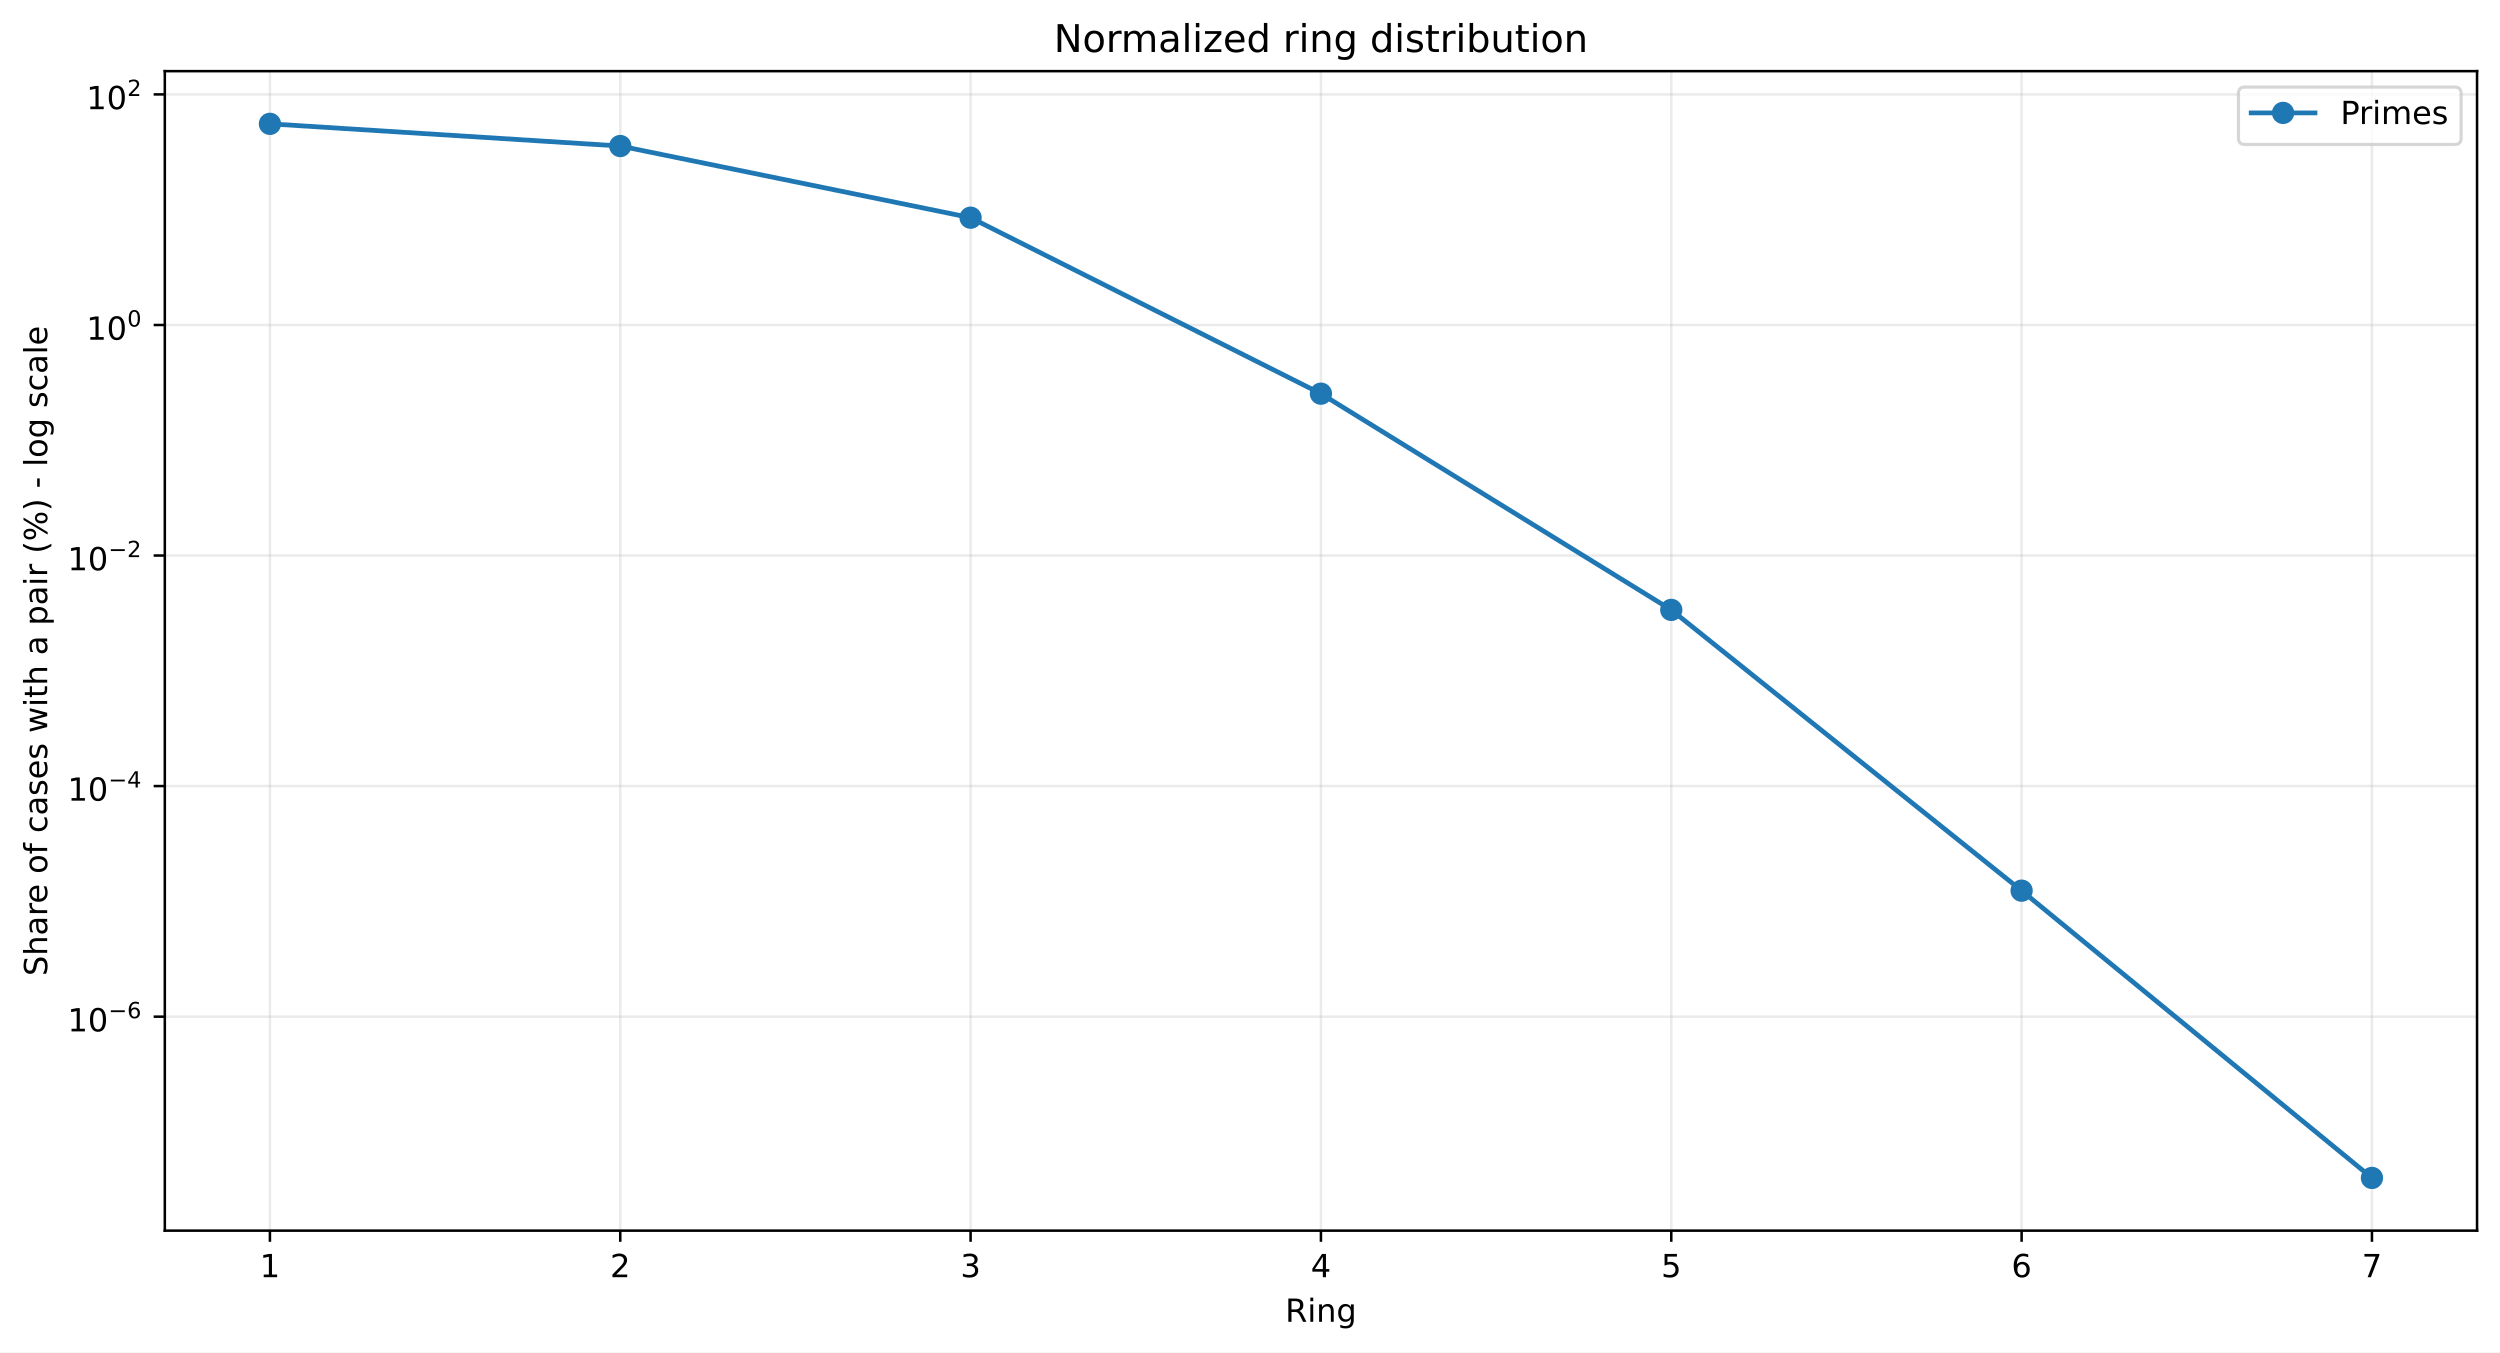
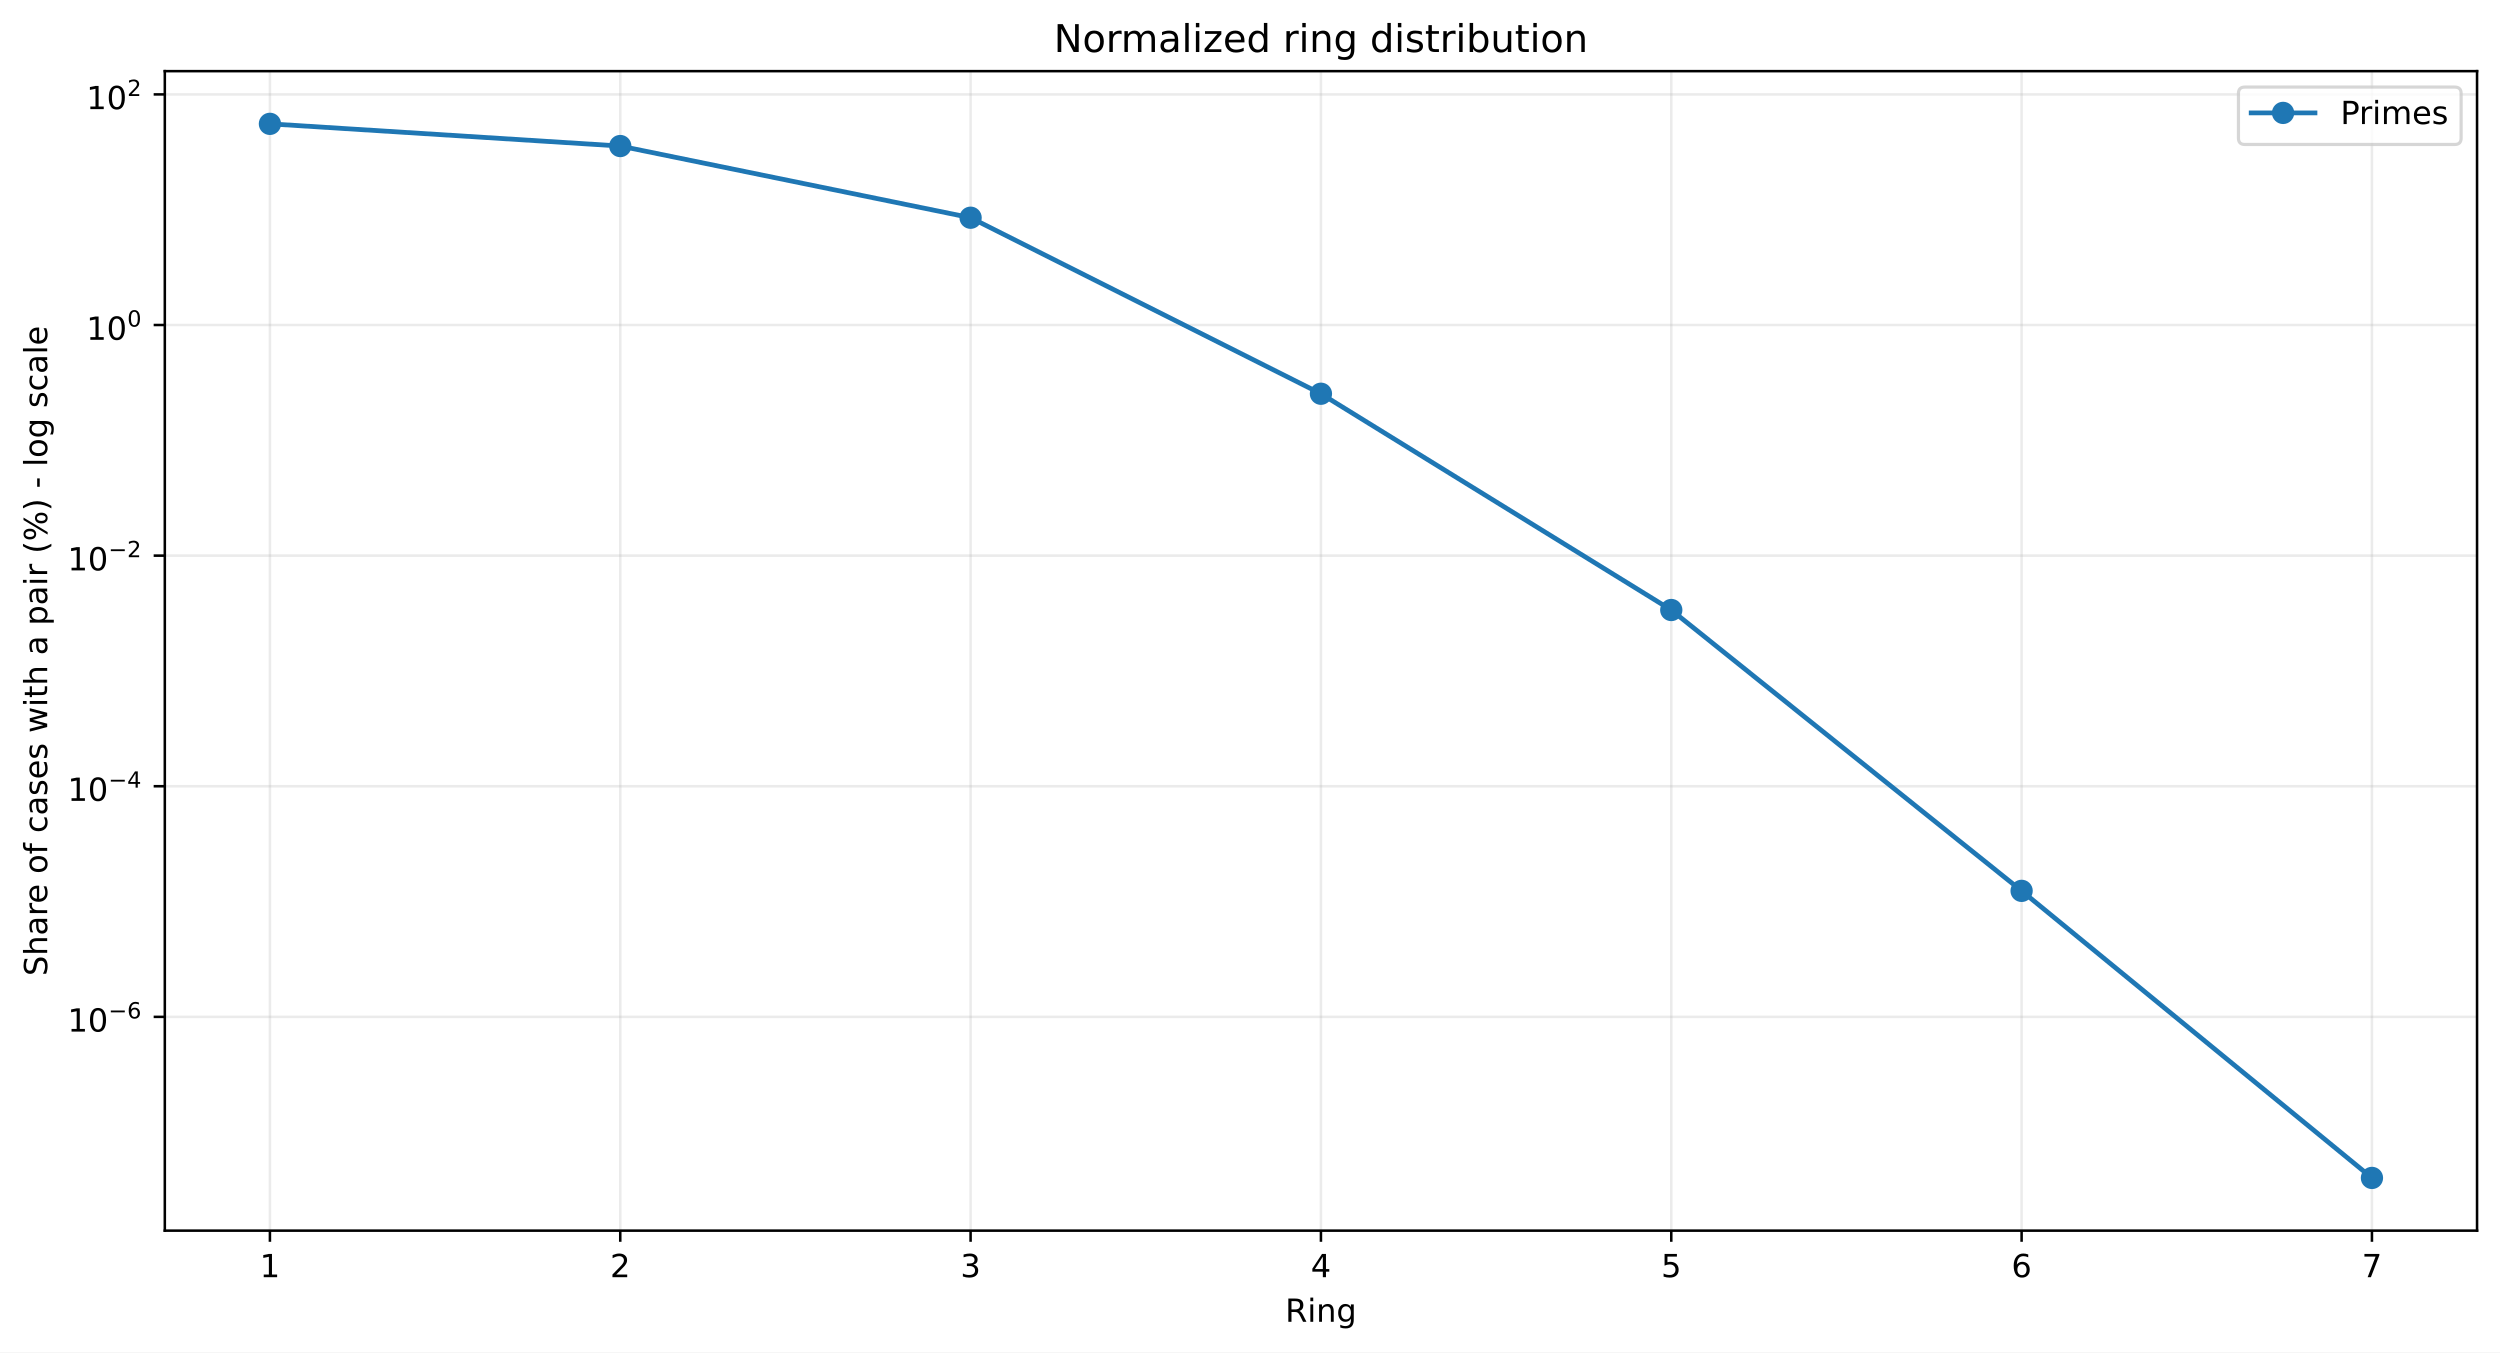
<svg xmlns="http://www.w3.org/2000/svg" xmlns:xlink="http://www.w3.org/1999/xlink" width="784.218pt" height="424.237pt" viewBox="0 0 784.218 424.237" version="1.1">
  <defs>
    <style type="text/css">*{stroke-linejoin: round; stroke-linecap: butt}</style>
  </defs>
  <g id="figure_1">
    <g id="patch_1">
      <path d="M 0 424.237  L 784.218 424.237  L 784.218 0  L 0 0  z " style="fill: #ffffff" />
    </g>
    <g id="axes_1">
      <g id="patch_2">
        <path d="M 51.701 386.036  L 777.018 386.036  L 777.018 22.318  L 51.701 22.318  z " style="fill: #ffffff" />
      </g>
      <g id="matplotlib.axis_1">
        <g id="xtick_1">
          <g id="line2d_1">
-             <path d="M 84.67 386.036  L 84.67 22.318  " clip-path="url(#pb469b841cb)" style="fill: none; stroke: #b0b0b0; stroke-opacity: 0.25; stroke-width: 0.8; stroke-linecap: square" />
+             <path d="M 84.67 386.036  L 84.67 22.318  " clip-path="url(#p647a3f4977)" style="fill: none; stroke: #b0b0b0; stroke-opacity: 0.25; stroke-width: 0.8; stroke-linecap: square" />
          </g>
          <g id="line2d_2">
            <defs>
-               <path id="m951e30c483" d="M 0 0  L 0 3.5  " style="stroke: #000000; stroke-width: 0.8" />
+               <path id="m994f3265ad" d="M 0 0  L 0 3.5  " style="stroke: #000000; stroke-width: 0.8" />
            </defs>
            <g>
-               <use xlink:href="#m951e30c483" x="84.67" y="386.036" style="stroke: #000000; stroke-width: 0.8" />
+               <use xlink:href="#m994f3265ad" x="84.67" y="386.036" style="stroke: #000000; stroke-width: 0.8" />
            </g>
          </g>
          <g id="text_1">
            <g transform="translate(81.48852 400.6334) scale(0.1 -0.1)">
              <defs>
                <path id="DejaVuSans-14" d="M 794 531  L 1825 531  L 1825 4091  L 703 3866  L 703 4441  L 1819 4666  L 2450 4666  L 2450 531  L 3481 531  L 3481 0  L 794 0  L 794 531  z " transform="scale(0.015625)" />
              </defs>
              <use xlink:href="#DejaVuSans-14" />
            </g>
          </g>
        </g>
        <g id="xtick_2">
          <g id="line2d_3">
-             <path d="M 194.566 386.036  L 194.566 22.318  " clip-path="url(#pb469b841cb)" style="fill: none; stroke: #b0b0b0; stroke-opacity: 0.25; stroke-width: 0.8; stroke-linecap: square" />
+             <path d="M 194.566 386.036  L 194.566 22.318  " clip-path="url(#p647a3f4977)" style="fill: none; stroke: #b0b0b0; stroke-opacity: 0.25; stroke-width: 0.8; stroke-linecap: square" />
          </g>
          <g id="line2d_4">
            <g>
-               <use xlink:href="#m951e30c483" x="194.566" y="386.036" style="stroke: #000000; stroke-width: 0.8" />
+               <use xlink:href="#m994f3265ad" x="194.566" y="386.036" style="stroke: #000000; stroke-width: 0.8" />
            </g>
          </g>
          <g id="text_2">
            <g transform="translate(191.3851 400.6334) scale(0.1 -0.1)">
              <defs>
                <path id="DejaVuSans-15" d="M 1228 531  L 3431 531  L 3431 0  L 469 0  L 469 531  Q 828 903 1448 1529  Q 2069 2156 2228 2338  Q 2531 2678 2651 2914  Q 2772 3150 2772 3378  Q 2772 3750 2511 3984  Q 2250 4219 1831 4219  Q 1534 4219 1204 4116  Q 875 4013 500 3803  L 500 4441  Q 881 4594 1212 4672  Q 1544 4750 1819 4750  Q 2544 4750 2975 4387  Q 3406 4025 3406 3419  Q 3406 3131 3298 2873  Q 3191 2616 2906 2266  Q 2828 2175 2409 1742  Q 1991 1309 1228 531  z " transform="scale(0.015625)" />
              </defs>
              <use xlink:href="#DejaVuSans-15" />
            </g>
          </g>
        </g>
        <g id="xtick_3">
          <g id="line2d_5">
-             <path d="M 304.463 386.036  L 304.463 22.318  " clip-path="url(#pb469b841cb)" style="fill: none; stroke: #b0b0b0; stroke-opacity: 0.25; stroke-width: 0.8; stroke-linecap: square" />
+             <path d="M 304.463 386.036  L 304.463 22.318  " clip-path="url(#p647a3f4977)" style="fill: none; stroke: #b0b0b0; stroke-opacity: 0.25; stroke-width: 0.8; stroke-linecap: square" />
          </g>
          <g id="line2d_6">
            <g>
-               <use xlink:href="#m951e30c483" x="304.463" y="386.036" style="stroke: #000000; stroke-width: 0.8" />
+               <use xlink:href="#m994f3265ad" x="304.463" y="386.036" style="stroke: #000000; stroke-width: 0.8" />
            </g>
          </g>
          <g id="text_3">
            <g transform="translate(301.2817 400.6334) scale(0.1 -0.1)">
              <defs>
                <path id="DejaVuSans-16" d="M 2597 2516  Q 3050 2419 3304 2112  Q 3559 1806 3559 1356  Q 3559 666 3084 287  Q 2609 -91 1734 -91  Q 1441 -91 1130 -33  Q 819 25 488 141  L 488 750  Q 750 597 1062 519  Q 1375 441 1716 441  Q 2309 441 2620 675  Q 2931 909 2931 1356  Q 2931 1769 2642 2001  Q 2353 2234 1838 2234  L 1294 2234  L 1294 2753  L 1863 2753  Q 2328 2753 2575 2939  Q 2822 3125 2822 3475  Q 2822 3834 2567 4026  Q 2313 4219 1838 4219  Q 1578 4219 1281 4162  Q 984 4106 628 3988  L 628 4550  Q 988 4650 1302 4700  Q 1616 4750 1894 4750  Q 2613 4750 3031 4423  Q 3450 4097 3450 3541  Q 3450 3153 3228 2886  Q 3006 2619 2597 2516  z " transform="scale(0.015625)" />
              </defs>
              <use xlink:href="#DejaVuSans-16" />
            </g>
          </g>
        </g>
        <g id="xtick_4">
          <g id="line2d_7">
-             <path d="M 414.36 386.036  L 414.36 22.318  " clip-path="url(#pb469b841cb)" style="fill: none; stroke: #b0b0b0; stroke-opacity: 0.25; stroke-width: 0.8; stroke-linecap: square" />
+             <path d="M 414.36 386.036  L 414.36 22.318  " clip-path="url(#p647a3f4977)" style="fill: none; stroke: #b0b0b0; stroke-opacity: 0.25; stroke-width: 0.8; stroke-linecap: square" />
          </g>
          <g id="line2d_8">
            <g>
-               <use xlink:href="#m951e30c483" x="414.36" y="386.036" style="stroke: #000000; stroke-width: 0.8" />
+               <use xlink:href="#m994f3265ad" x="414.36" y="386.036" style="stroke: #000000; stroke-width: 0.8" />
            </g>
          </g>
          <g id="text_4">
            <g transform="translate(411.1784 400.6334) scale(0.1 -0.1)">
              <defs>
                <path id="DejaVuSans-17" d="M 2419 4116  L 825 1625  L 2419 1625  L 2419 4116  z M 2253 4666  L 3047 4666  L 3047 1625  L 3713 1625  L 3713 1100  L 3047 1100  L 3047 0  L 2419 0  L 2419 1100  L 313 1100  L 313 1709  L 2253 4666  z " transform="scale(0.015625)" />
              </defs>
              <use xlink:href="#DejaVuSans-17" />
            </g>
          </g>
        </g>
        <g id="xtick_5">
          <g id="line2d_9">
-             <path d="M 524.256 386.036  L 524.256 22.318  " clip-path="url(#pb469b841cb)" style="fill: none; stroke: #b0b0b0; stroke-opacity: 0.25; stroke-width: 0.8; stroke-linecap: square" />
+             <path d="M 524.256 386.036  L 524.256 22.318  " clip-path="url(#p647a3f4977)" style="fill: none; stroke: #b0b0b0; stroke-opacity: 0.25; stroke-width: 0.8; stroke-linecap: square" />
          </g>
          <g id="line2d_10">
            <g>
-               <use xlink:href="#m951e30c483" x="524.256" y="386.036" style="stroke: #000000; stroke-width: 0.8" />
+               <use xlink:href="#m994f3265ad" x="524.256" y="386.036" style="stroke: #000000; stroke-width: 0.8" />
            </g>
          </g>
          <g id="text_5">
            <g transform="translate(521.075 400.6334) scale(0.1 -0.1)">
              <defs>
                <path id="DejaVuSans-18" d="M 691 4666  L 3169 4666  L 3169 4134  L 1269 4134  L 1269 2991  Q 1406 3038 1543 3061  Q 1681 3084 1819 3084  Q 2600 3084 3056 2656  Q 3513 2228 3513 1497  Q 3513 744 3044 326  Q 2575 -91 1722 -91  Q 1428 -91 1123 -41  Q 819 9 494 109  L 494 744  Q 775 591 1075 516  Q 1375 441 1709 441  Q 2250 441 2565 725  Q 2881 1009 2881 1497  Q 2881 1984 2565 2268  Q 2250 2553 1709 2553  Q 1456 2553 1204 2497  Q 953 2441 691 2322  L 691 4666  z " transform="scale(0.015625)" />
              </defs>
              <use xlink:href="#DejaVuSans-18" />
            </g>
          </g>
        </g>
        <g id="xtick_6">
          <g id="line2d_11">
-             <path d="M 634.153 386.036  L 634.153 22.318  " clip-path="url(#pb469b841cb)" style="fill: none; stroke: #b0b0b0; stroke-opacity: 0.25; stroke-width: 0.8; stroke-linecap: square" />
+             <path d="M 634.153 386.036  L 634.153 22.318  " clip-path="url(#p647a3f4977)" style="fill: none; stroke: #b0b0b0; stroke-opacity: 0.25; stroke-width: 0.8; stroke-linecap: square" />
          </g>
          <g id="line2d_12">
            <g>
-               <use xlink:href="#m951e30c483" x="634.153" y="386.036" style="stroke: #000000; stroke-width: 0.8" />
+               <use xlink:href="#m994f3265ad" x="634.153" y="386.036" style="stroke: #000000; stroke-width: 0.8" />
            </g>
          </g>
          <g id="text_6">
            <g transform="translate(630.9716 400.6334) scale(0.1 -0.1)">
              <defs>
                <path id="DejaVuSans-19" d="M 2113 2584  Q 1688 2584 1439 2293  Q 1191 2003 1191 1497  Q 1191 994 1439 701  Q 1688 409 2113 409  Q 2538 409 2786 701  Q 3034 994 3034 1497  Q 3034 2003 2786 2293  Q 2538 2584 2113 2584  z M 3366 4563  L 3366 3988  Q 3128 4100 2886 4159  Q 2644 4219 2406 4219  Q 1781 4219 1451 3797  Q 1122 3375 1075 2522  Q 1259 2794 1537 2939  Q 1816 3084 2150 3084  Q 2853 3084 3261 2657  Q 3669 2231 3669 1497  Q 3669 778 3244 343  Q 2819 -91 2113 -91  Q 1303 -91 875 529  Q 447 1150 447 2328  Q 447 3434 972 4092  Q 1497 4750 2381 4750  Q 2619 4750 2861 4703  Q 3103 4656 3366 4563  z " transform="scale(0.015625)" />
              </defs>
              <use xlink:href="#DejaVuSans-19" />
            </g>
          </g>
        </g>
        <g id="xtick_7">
          <g id="line2d_13">
-             <path d="M 744.049 386.036  L 744.049 22.318  " clip-path="url(#pb469b841cb)" style="fill: none; stroke: #b0b0b0; stroke-opacity: 0.25; stroke-width: 0.8; stroke-linecap: square" />
+             <path d="M 744.049 386.036  L 744.049 22.318  " clip-path="url(#p647a3f4977)" style="fill: none; stroke: #b0b0b0; stroke-opacity: 0.25; stroke-width: 0.8; stroke-linecap: square" />
          </g>
          <g id="line2d_14">
            <g>
-               <use xlink:href="#m951e30c483" x="744.049" y="386.036" style="stroke: #000000; stroke-width: 0.8" />
+               <use xlink:href="#m994f3265ad" x="744.049" y="386.036" style="stroke: #000000; stroke-width: 0.8" />
            </g>
          </g>
          <g id="text_7">
            <g transform="translate(740.8682 400.6334) scale(0.1 -0.1)">
              <defs>
                <path id="DejaVuSans-1a" d="M 525 4666  L 3525 4666  L 3525 4397  L 1831 0  L 1172 0  L 2766 4134  L 525 4134  L 525 4666  z " transform="scale(0.015625)" />
              </defs>
              <use xlink:href="#DejaVuSans-1a" />
            </g>
          </g>
        </g>
        <g id="text_8">
          <g transform="translate(403.1534 414.6342) scale(0.1 -0.1)">
            <defs>
              <path id="DejaVuSans-35" d="M 2841 2188  Q 3044 2119 3236 1894  Q 3428 1669 3622 1275  L 4263 0  L 3584 0  L 2988 1197  Q 2756 1666 2539 1819  Q 2322 1972 1947 1972  L 1259 1972  L 1259 0  L 628 0  L 628 4666  L 2053 4666  Q 2853 4666 3247 4331  Q 3641 3997 3641 3322  Q 3641 2881 3436 2590  Q 3231 2300 2841 2188  z M 1259 4147  L 1259 2491  L 2053 2491  Q 2509 2491 2742 2702  Q 2975 2913 2975 3322  Q 2975 3731 2742 3939  Q 2509 4147 2053 4147  L 1259 4147  z " transform="scale(0.015625)" />
              <path id="DejaVuSans-4c" d="M 603 3500  L 1178 3500  L 1178 0  L 603 0  L 603 3500  z M 603 4863  L 1178 4863  L 1178 4134  L 603 4134  L 603 4863  z " transform="scale(0.015625)" />
              <path id="DejaVuSans-51" d="M 3513 2113  L 3513 0  L 2938 0  L 2938 2094  Q 2938 2591 2744 2837  Q 2550 3084 2163 3084  Q 1697 3084 1428 2787  Q 1159 2491 1159 1978  L 1159 0  L 581 0  L 581 3500  L 1159 3500  L 1159 2956  Q 1366 3272 1645 3428  Q 1925 3584 2291 3584  Q 2894 3584 3203 3211  Q 3513 2838 3513 2113  z " transform="scale(0.015625)" />
              <path id="DejaVuSans-4a" d="M 2906 1791  Q 2906 2416 2648 2759  Q 2391 3103 1925 3103  Q 1463 3103 1205 2759  Q 947 2416 947 1791  Q 947 1169 1205 825  Q 1463 481 1925 481  Q 2391 481 2648 825  Q 2906 1169 2906 1791  z M 3481 434  Q 3481 -459 3084 -895  Q 2688 -1331 1869 -1331  Q 1566 -1331 1297 -1286  Q 1028 -1241 775 -1147  L 775 -588  Q 1028 -725 1275 -790  Q 1522 -856 1778 -856  Q 2344 -856 2625 -561  Q 2906 -266 2906 331  L 2906 616  Q 2728 306 2450 153  Q 2172 0 1784 0  Q 1141 0 747 490  Q 353 981 353 1791  Q 353 2603 747 3093  Q 1141 3584 1784 3584  Q 2172 3584 2450 3431  Q 2728 3278 2906 2969  L 2906 3500  L 3481 3500  L 3481 434  z " transform="scale(0.015625)" />
            </defs>
            <use xlink:href="#DejaVuSans-35" />
            <use xlink:href="#DejaVuSans-4c" transform="translate(69.48438 0)" />
            <use xlink:href="#DejaVuSans-51" transform="translate(97.26562 0)" />
            <use xlink:href="#DejaVuSans-4a" transform="translate(160.6406 0)" />
          </g>
        </g>
      </g>
      <g id="matplotlib.axis_2">
        <g id="ytick_1">
          <g id="line2d_15">
-             <path d="M 51.701 318.908  L 777.018 318.908  " clip-path="url(#pb469b841cb)" style="fill: none; stroke: #b0b0b0; stroke-opacity: 0.25; stroke-width: 0.8; stroke-linecap: square" />
+             <path d="M 51.701 318.972  L 777.018 318.972  " clip-path="url(#p647a3f4977)" style="fill: none; stroke: #b0b0b0; stroke-opacity: 0.25; stroke-width: 0.8; stroke-linecap: square" />
          </g>
          <g id="line2d_16">
            <defs>
-               <path id="mb157152a11" d="M 0 0  L -3.5 0  " style="stroke: #000000; stroke-width: 0.8" />
+               <path id="ma9ae5ec9fb" d="M 0 0  L -3.5 0  " style="stroke: #000000; stroke-width: 0.8" />
            </defs>
            <g>
-               <use xlink:href="#mb157152a11" x="51.701" y="318.908" style="stroke: #000000; stroke-width: 0.8" />
+               <use xlink:href="#ma9ae5ec9fb" x="51.701" y="318.972" style="stroke: #000000; stroke-width: 0.8" />
            </g>
          </g>
          <g id="text_9">
-             <g transform="translate(21.20078 323.6076) scale(0.1 -0.1)">
+             <g transform="translate(21.20078 323.6721) scale(0.1 -0.1)">
              <defs>
                <path id="DejaVuSans-13" d="M 2034 4250  Q 1547 4250 1301 3770  Q 1056 3291 1056 2328  Q 1056 1369 1301 889  Q 1547 409 2034 409  Q 2525 409 2770 889  Q 3016 1369 3016 2328  Q 3016 3291 2770 3770  Q 2525 4250 2034 4250  z M 2034 4750  Q 2819 4750 3233 4129  Q 3647 3509 3647 2328  Q 3647 1150 3233 529  Q 2819 -91 2034 -91  Q 1250 -91 836 529  Q 422 1150 422 2328  Q 422 3509 836 4129  Q 1250 4750 2034 4750  z " transform="scale(0.015625)" />
                <path id="DejaVuSans-c9c" d="M 678 2272  L 4684 2272  L 4684 1741  L 678 1741  L 678 2272  z " transform="scale(0.015625)" />
              </defs>
              <use xlink:href="#DejaVuSans-14" transform="translate(0 0.746875)" />
              <use xlink:href="#DejaVuSans-13" transform="translate(63.62305 0.746875)" />
              <use xlink:href="#DejaVuSans-c9c" transform="translate(128.2031 42.04688) scale(0.7)" />
              <use xlink:href="#DejaVuSans-19" transform="translate(186.8555 42.04688) scale(0.7)" />
            </g>
          </g>
        </g>
        <g id="ytick_2">
          <g id="line2d_17">
-             <path d="M 51.701 246.586  L 777.018 246.586  " clip-path="url(#pb469b841cb)" style="fill: none; stroke: #b0b0b0; stroke-opacity: 0.25; stroke-width: 0.8; stroke-linecap: square" />
+             <path d="M 51.701 246.633  L 777.018 246.633  " clip-path="url(#p647a3f4977)" style="fill: none; stroke: #b0b0b0; stroke-opacity: 0.25; stroke-width: 0.8; stroke-linecap: square" />
          </g>
          <g id="line2d_18">
            <g>
-               <use xlink:href="#mb157152a11" x="51.701" y="246.586" style="stroke: #000000; stroke-width: 0.8" />
+               <use xlink:href="#ma9ae5ec9fb" x="51.701" y="246.633" style="stroke: #000000; stroke-width: 0.8" />
            </g>
          </g>
          <g id="text_10">
-             <g transform="translate(21.20078 251.2356) scale(0.1 -0.1)">
+             <g transform="translate(21.20078 251.2835) scale(0.1 -0.1)">
              <use xlink:href="#DejaVuSans-14" transform="translate(0 0.665625)" />
              <use xlink:href="#DejaVuSans-13" transform="translate(63.62305 0.665625)" />
              <use xlink:href="#DejaVuSans-c9c" transform="translate(128.2031 41.96563) scale(0.7)" />
              <use xlink:href="#DejaVuSans-17" transform="translate(186.8555 41.96563) scale(0.7)" />
            </g>
          </g>
        </g>
        <g id="ytick_3">
          <g id="line2d_19">
-             <path d="M 51.701 174.264  L 777.018 174.264  " clip-path="url(#pb469b841cb)" style="fill: none; stroke: #b0b0b0; stroke-opacity: 0.25; stroke-width: 0.8; stroke-linecap: square" />
+             <path d="M 51.701 174.295  L 777.018 174.295  " clip-path="url(#p647a3f4977)" style="fill: none; stroke: #b0b0b0; stroke-opacity: 0.25; stroke-width: 0.8; stroke-linecap: square" />
          </g>
          <g id="line2d_20">
            <g>
-               <use xlink:href="#mb157152a11" x="51.701" y="174.264" style="stroke: #000000; stroke-width: 0.8" />
+               <use xlink:href="#ma9ae5ec9fb" x="51.701" y="174.295" style="stroke: #000000; stroke-width: 0.8" />
            </g>
          </g>
          <g id="text_11">
-             <g transform="translate(21.20078 178.9637) scale(0.1 -0.1)">
+             <g transform="translate(21.20078 178.9949) scale(0.1 -0.1)">
              <use xlink:href="#DejaVuSans-14" transform="translate(0 0.746875)" />
              <use xlink:href="#DejaVuSans-13" transform="translate(63.62305 0.746875)" />
              <use xlink:href="#DejaVuSans-c9c" transform="translate(128.2031 42.04688) scale(0.7)" />
              <use xlink:href="#DejaVuSans-15" transform="translate(186.8555 42.04688) scale(0.7)" />
            </g>
          </g>
        </g>
        <g id="ytick_4">
          <g id="line2d_21">
-             <path d="M 51.701 101.942  L 777.018 101.942  " clip-path="url(#pb469b841cb)" style="fill: none; stroke: #b0b0b0; stroke-opacity: 0.25; stroke-width: 0.8; stroke-linecap: square" />
+             <path d="M 51.701 101.956  L 777.018 101.956  " clip-path="url(#p647a3f4977)" style="fill: none; stroke: #b0b0b0; stroke-opacity: 0.25; stroke-width: 0.8; stroke-linecap: square" />
          </g>
          <g id="line2d_22">
            <g>
-               <use xlink:href="#mb157152a11" x="51.701" y="101.942" style="stroke: #000000; stroke-width: 0.8" />
+               <use xlink:href="#ma9ae5ec9fb" x="51.701" y="101.956" style="stroke: #000000; stroke-width: 0.8" />
            </g>
          </g>
          <g id="text_12">
-             <g transform="translate(27.10078 106.6418) scale(0.1 -0.1)">
+             <g transform="translate(27.10078 106.6563) scale(0.1 -0.1)">
              <use xlink:href="#DejaVuSans-14" transform="translate(0 0.746875)" />
              <use xlink:href="#DejaVuSans-13" transform="translate(63.62305 0.746875)" />
              <use xlink:href="#DejaVuSans-13" transform="translate(128.2031 42.04688) scale(0.7)" />
            </g>
          </g>
        </g>
        <g id="ytick_5">
          <g id="line2d_23">
-             <path d="M 51.701 29.62  L 777.018 29.62  " clip-path="url(#pb469b841cb)" style="fill: none; stroke: #b0b0b0; stroke-opacity: 0.25; stroke-width: 0.8; stroke-linecap: square" />
+             <path d="M 51.701 29.618  L 777.018 29.618  " clip-path="url(#p647a3f4977)" style="fill: none; stroke: #b0b0b0; stroke-opacity: 0.25; stroke-width: 0.8; stroke-linecap: square" />
          </g>
          <g id="line2d_24">
            <g>
-               <use xlink:href="#mb157152a11" x="51.701" y="29.62" style="stroke: #000000; stroke-width: 0.8" />
+               <use xlink:href="#ma9ae5ec9fb" x="51.701" y="29.618" style="stroke: #000000; stroke-width: 0.8" />
            </g>
          </g>
          <g id="text_13">
-             <g transform="translate(27.10078 34.31985) scale(0.1 -0.1)">
+             <g transform="translate(27.10078 34.31772) scale(0.1 -0.1)">
              <use xlink:href="#DejaVuSans-14" transform="translate(0 0.746875)" />
              <use xlink:href="#DejaVuSans-13" transform="translate(63.62305 0.746875)" />
              <use xlink:href="#DejaVuSans-15" transform="translate(128.2031 42.04688) scale(0.7)" />
            </g>
          </g>
        </g>
        <g id="text_14">
          <g transform="translate(14.79844 306.1426) rotate(-90) scale(0.1 -0.1)">
            <defs>
              <path id="DejaVuSans-36" d="M 3425 4513  L 3425 3897  Q 3066 4069 2747 4153  Q 2428 4238 2131 4238  Q 1616 4238 1336 4038  Q 1056 3838 1056 3469  Q 1056 3159 1242 3001  Q 1428 2844 1947 2747  L 2328 2669  Q 3034 2534 3370 2195  Q 3706 1856 3706 1288  Q 3706 609 3251 259  Q 2797 -91 1919 -91  Q 1588 -91 1214 -16  Q 841 59 441 206  L 441 856  Q 825 641 1194 531  Q 1563 422 1919 422  Q 2459 422 2753 634  Q 3047 847 3047 1241  Q 3047 1584 2836 1778  Q 2625 1972 2144 2069  L 1759 2144  Q 1053 2284 737 2584  Q 422 2884 422 3419  Q 422 4038 858 4394  Q 1294 4750 2059 4750  Q 2388 4750 2728 4690  Q 3069 4631 3425 4513  z " transform="scale(0.015625)" />
              <path id="DejaVuSans-4b" d="M 3513 2113  L 3513 0  L 2938 0  L 2938 2094  Q 2938 2591 2744 2837  Q 2550 3084 2163 3084  Q 1697 3084 1428 2787  Q 1159 2491 1159 1978  L 1159 0  L 581 0  L 581 4863  L 1159 4863  L 1159 2956  Q 1366 3272 1645 3428  Q 1925 3584 2291 3584  Q 2894 3584 3203 3211  Q 3513 2838 3513 2113  z " transform="scale(0.015625)" />
              <path id="DejaVuSans-44" d="M 2194 1759  Q 1497 1759 1228 1600  Q 959 1441 959 1056  Q 959 750 1161 570  Q 1363 391 1709 391  Q 2188 391 2477 730  Q 2766 1069 2766 1631  L 2766 1759  L 2194 1759  z M 3341 1997  L 3341 0  L 2766 0  L 2766 531  Q 2569 213 2275 61  Q 1981 -91 1556 -91  Q 1019 -91 701 211  Q 384 513 384 1019  Q 384 1609 779 1909  Q 1175 2209 1959 2209  L 2766 2209  L 2766 2266  Q 2766 2663 2505 2880  Q 2244 3097 1772 3097  Q 1472 3097 1187 3025  Q 903 2953 641 2809  L 641 3341  Q 956 3463 1253 3523  Q 1550 3584 1831 3584  Q 2591 3584 2966 3190  Q 3341 2797 3341 1997  z " transform="scale(0.015625)" />
              <path id="DejaVuSans-55" d="M 2631 2963  Q 2534 3019 2420 3045  Q 2306 3072 2169 3072  Q 1681 3072 1420 2755  Q 1159 2438 1159 1844  L 1159 0  L 581 0  L 581 3500  L 1159 3500  L 1159 2956  Q 1341 3275 1631 3429  Q 1922 3584 2338 3584  Q 2397 3584 2469 3576  Q 2541 3569 2628 3553  L 2631 2963  z " transform="scale(0.015625)" />
              <path id="DejaVuSans-48" d="M 3597 1894  L 3597 1613  L 953 1613  Q 991 1019 1311 708  Q 1631 397 2203 397  Q 2534 397 2845 478  Q 3156 559 3463 722  L 3463 178  Q 3153 47 2828 -22  Q 2503 -91 2169 -91  Q 1331 -91 842 396  Q 353 884 353 1716  Q 353 2575 817 3079  Q 1281 3584 2069 3584  Q 2775 3584 3186 3129  Q 3597 2675 3597 1894  z M 3022 2063  Q 3016 2534 2758 2815  Q 2500 3097 2075 3097  Q 1594 3097 1305 2825  Q 1016 2553 972 2059  L 3022 2063  z " transform="scale(0.015625)" />
              <path id="DejaVuSans-3" transform="scale(0.015625)" />
              <path id="DejaVuSans-52" d="M 1959 3097  Q 1497 3097 1228 2736  Q 959 2375 959 1747  Q 959 1119 1226 758  Q 1494 397 1959 397  Q 2419 397 2687 759  Q 2956 1122 2956 1747  Q 2956 2369 2687 2733  Q 2419 3097 1959 3097  z M 1959 3584  Q 2709 3584 3137 3096  Q 3566 2609 3566 1747  Q 3566 888 3137 398  Q 2709 -91 1959 -91  Q 1206 -91 779 398  Q 353 888 353 1747  Q 353 2609 779 3096  Q 1206 3584 1959 3584  z " transform="scale(0.015625)" />
              <path id="DejaVuSans-49" d="M 2375 4863  L 2375 4384  L 1825 4384  Q 1516 4384 1395 4259  Q 1275 4134 1275 3809  L 1275 3500  L 2222 3500  L 2222 3053  L 1275 3053  L 1275 0  L 697 0  L 697 3053  L 147 3053  L 147 3500  L 697 3500  L 697 3744  Q 697 4328 969 4595  Q 1241 4863 1831 4863  L 2375 4863  z " transform="scale(0.015625)" />
              <path id="DejaVuSans-46" d="M 3122 3366  L 3122 2828  Q 2878 2963 2633 3030  Q 2388 3097 2138 3097  Q 1578 3097 1268 2742  Q 959 2388 959 1747  Q 959 1106 1268 751  Q 1578 397 2138 397  Q 2388 397 2633 464  Q 2878 531 3122 666  L 3122 134  Q 2881 22 2623 -34  Q 2366 -91 2075 -91  Q 1284 -91 818 406  Q 353 903 353 1747  Q 353 2603 823 3093  Q 1294 3584 2113 3584  Q 2378 3584 2631 3529  Q 2884 3475 3122 3366  z " transform="scale(0.015625)" />
              <path id="DejaVuSans-56" d="M 2834 3397  L 2834 2853  Q 2591 2978 2328 3040  Q 2066 3103 1784 3103  Q 1356 3103 1142 2972  Q 928 2841 928 2578  Q 928 2378 1081 2264  Q 1234 2150 1697 2047  L 1894 2003  Q 2506 1872 2764 1633  Q 3022 1394 3022 966  Q 3022 478 2636 193  Q 2250 -91 1575 -91  Q 1294 -91 989 -36  Q 684 19 347 128  L 347 722  Q 666 556 975 473  Q 1284 391 1588 391  Q 1994 391 2212 530  Q 2431 669 2431 922  Q 2431 1156 2273 1281  Q 2116 1406 1581 1522  L 1381 1569  Q 847 1681 609 1914  Q 372 2147 372 2553  Q 372 3047 722 3315  Q 1072 3584 1716 3584  Q 2034 3584 2315 3537  Q 2597 3491 2834 3397  z " transform="scale(0.015625)" />
              <path id="DejaVuSans-5a" d="M 269 3500  L 844 3500  L 1563 769  L 2278 3500  L 2956 3500  L 3675 769  L 4391 3500  L 4966 3500  L 4050 0  L 3372 0  L 2619 2869  L 1863 0  L 1184 0  L 269 3500  z " transform="scale(0.015625)" />
              <path id="DejaVuSans-57" d="M 1172 4494  L 1172 3500  L 2356 3500  L 2356 3053  L 1172 3053  L 1172 1153  Q 1172 725 1289 603  Q 1406 481 1766 481  L 2356 481  L 2356 0  L 1766 0  Q 1100 0 847 248  Q 594 497 594 1153  L 594 3053  L 172 3053  L 172 3500  L 594 3500  L 594 4494  L 1172 4494  z " transform="scale(0.015625)" />
              <path id="DejaVuSans-53" d="M 1159 525  L 1159 -1331  L 581 -1331  L 581 3500  L 1159 3500  L 1159 2969  Q 1341 3281 1617 3432  Q 1894 3584 2278 3584  Q 2916 3584 3314 3078  Q 3713 2572 3713 1747  Q 3713 922 3314 415  Q 2916 -91 2278 -91  Q 1894 -91 1617 61  Q 1341 213 1159 525  z M 3116 1747  Q 3116 2381 2855 2742  Q 2594 3103 2138 3103  Q 1681 3103 1420 2742  Q 1159 2381 1159 1747  Q 1159 1113 1420 752  Q 1681 391 2138 391  Q 2594 391 2855 752  Q 3116 1113 3116 1747  z " transform="scale(0.015625)" />
              <path id="DejaVuSans-b" d="M 1984 4856  Q 1566 4138 1362 3434  Q 1159 2731 1159 2009  Q 1159 1288 1364 580  Q 1569 -128 1984 -844  L 1484 -844  Q 1016 -109 783 600  Q 550 1309 550 2009  Q 550 2706 781 3412  Q 1013 4119 1484 4856  L 1984 4856  z " transform="scale(0.015625)" />
              <path id="DejaVuSans-8" d="M 4653 2053  Q 4381 2053 4226 1822  Q 4072 1591 4072 1178  Q 4072 772 4226 539  Q 4381 306 4653 306  Q 4919 306 5073 539  Q 5228 772 5228 1178  Q 5228 1588 5073 1820  Q 4919 2053 4653 2053  z M 4653 2450  Q 5147 2450 5437 2106  Q 5728 1763 5728 1178  Q 5728 594 5436 251  Q 5144 -91 4653 -91  Q 4153 -91 3862 251  Q 3572 594 3572 1178  Q 3572 1766 3864 2108  Q 4156 2450 4653 2450  z M 1428 4353  Q 1159 4353 1004 4120  Q 850 3888 850 3481  Q 850 3069 1003 2837  Q 1156 2606 1428 2606  Q 1700 2606 1854 2837  Q 2009 3069 2009 3481  Q 2009 3884 1853 4118  Q 1697 4353 1428 4353  z M 4250 4750  L 4750 4750  L 1831 -91  L 1331 -91  L 4250 4750  z M 1428 4750  Q 1922 4750 2215 4408  Q 2509 4066 2509 3481  Q 2509 2891 2217 2550  Q 1925 2209 1428 2209  Q 931 2209 642 2551  Q 353 2894 353 3481  Q 353 4063 643 4406  Q 934 4750 1428 4750  z " transform="scale(0.015625)" />
              <path id="DejaVuSans-c" d="M 513 4856  L 1013 4856  Q 1481 4119 1714 3412  Q 1947 2706 1947 2009  Q 1947 1309 1714 600  Q 1481 -109 1013 -844  L 513 -844  Q 928 -128 1133 580  Q 1338 1288 1338 2009  Q 1338 2731 1133 3434  Q 928 4138 513 4856  z " transform="scale(0.015625)" />
              <path id="DejaVuSans-10" d="M 313 2009  L 1997 2009  L 1997 1497  L 313 1497  L 313 2009  z " transform="scale(0.015625)" />
              <path id="DejaVuSans-4f" d="M 603 4863  L 1178 4863  L 1178 0  L 603 0  L 603 4863  z " transform="scale(0.015625)" />
            </defs>
            <use xlink:href="#DejaVuSans-36" />
            <use xlink:href="#DejaVuSans-4b" transform="translate(63.48438 0)" />
            <use xlink:href="#DejaVuSans-44" transform="translate(126.8594 0)" />
            <use xlink:href="#DejaVuSans-55" transform="translate(188.1406 0)" />
            <use xlink:href="#DejaVuSans-48" transform="translate(227.0469 0)" />
            <use xlink:href="#DejaVuSans-3" transform="translate(288.5781 0)" />
            <use xlink:href="#DejaVuSans-52" transform="translate(320.3594 0)" />
            <use xlink:href="#DejaVuSans-49" transform="translate(381.5469 0)" />
            <use xlink:href="#DejaVuSans-3" transform="translate(416.75 0)" />
            <use xlink:href="#DejaVuSans-46" transform="translate(448.5312 0)" />
            <use xlink:href="#DejaVuSans-44" transform="translate(503.5156 0)" />
            <use xlink:href="#DejaVuSans-56" transform="translate(564.7969 0)" />
            <use xlink:href="#DejaVuSans-48" transform="translate(616.8906 0)" />
            <use xlink:href="#DejaVuSans-56" transform="translate(678.4219 0)" />
            <use xlink:href="#DejaVuSans-3" transform="translate(730.5156 0)" />
            <use xlink:href="#DejaVuSans-5a" transform="translate(762.2969 0)" />
            <use xlink:href="#DejaVuSans-4c" transform="translate(844.0781 0)" />
            <use xlink:href="#DejaVuSans-57" transform="translate(871.8594 0)" />
            <use xlink:href="#DejaVuSans-4b" transform="translate(911.0625 0)" />
            <use xlink:href="#DejaVuSans-3" transform="translate(974.4375 0)" />
            <use xlink:href="#DejaVuSans-44" transform="translate(1006.219 0)" />
            <use xlink:href="#DejaVuSans-3" transform="translate(1067.5 0)" />
            <use xlink:href="#DejaVuSans-53" transform="translate(1099.281 0)" />
            <use xlink:href="#DejaVuSans-44" transform="translate(1162.766 0)" />
            <use xlink:href="#DejaVuSans-4c" transform="translate(1224.047 0)" />
            <use xlink:href="#DejaVuSans-55" transform="translate(1251.828 0)" />
            <use xlink:href="#DejaVuSans-3" transform="translate(1292.938 0)" />
            <use xlink:href="#DejaVuSans-b" transform="translate(1324.719 0)" />
            <use xlink:href="#DejaVuSans-8" transform="translate(1363.734 0)" />
            <use xlink:href="#DejaVuSans-c" transform="translate(1458.75 0)" />
            <use xlink:href="#DejaVuSans-3" transform="translate(1497.766 0)" />
            <use xlink:href="#DejaVuSans-10" transform="translate(1529.547 0)" />
            <use xlink:href="#DejaVuSans-3" transform="translate(1565.625 0)" />
            <use xlink:href="#DejaVuSans-4f" transform="translate(1597.406 0)" />
            <use xlink:href="#DejaVuSans-52" transform="translate(1625.188 0)" />
            <use xlink:href="#DejaVuSans-4a" transform="translate(1686.375 0)" />
            <use xlink:href="#DejaVuSans-3" transform="translate(1749.859 0)" />
            <use xlink:href="#DejaVuSans-56" transform="translate(1781.641 0)" />
            <use xlink:href="#DejaVuSans-46" transform="translate(1833.734 0)" />
            <use xlink:href="#DejaVuSans-44" transform="translate(1888.719 0)" />
            <use xlink:href="#DejaVuSans-4f" transform="translate(1950 0)" />
            <use xlink:href="#DejaVuSans-48" transform="translate(1977.781 0)" />
          </g>
        </g>
      </g>
      <g id="line2d_25">
-         <path d="M 84.67 38.851  L 194.566 45.811  L 304.463 68.292  L 414.36 123.493  L 524.256 191.32  L 634.153 279.393  L 744.049 369.503  " clip-path="url(#pb469b841cb)" style="fill: none; stroke: #1f77b4; stroke-width: 1.5; stroke-linecap: square" />
+         <path d="M 84.67 38.851  L 194.566 45.813  L 304.463 68.299  L 414.36 123.513  L 524.256 191.355  L 634.153 279.453  L 744.049 369.503  " clip-path="url(#p647a3f4977)" style="fill: none; stroke: #1f77b4; stroke-width: 1.5; stroke-linecap: square" />
        <defs>
-           <path id="m6891fed463" d="M 0 3  C 0.796 3 1.559 2.684 2.121 2.121  C 2.684 1.559 3 0.796 3 0  C 3 -0.796 2.684 -1.559 2.121 -2.121  C 1.559 -2.684 0.796 -3 0 -3  C -0.796 -3 -1.559 -2.684 -2.121 -2.121  C -2.684 -1.559 -3 -0.796 -3 0  C -3 0.796 -2.684 1.559 -2.121 2.121  C -1.559 2.684 -0.796 3 0 3  z " style="stroke: #1f77b4" />
+           <path id="mc706267ab5" d="M 0 3  C 0.796 3 1.559 2.684 2.121 2.121  C 2.684 1.559 3 0.796 3 0  C 3 -0.796 2.684 -1.559 2.121 -2.121  C 1.559 -2.684 0.796 -3 0 -3  C -0.796 -3 -1.559 -2.684 -2.121 -2.121  C -2.684 -1.559 -3 -0.796 -3 0  C -3 0.796 -2.684 1.559 -2.121 2.121  C -1.559 2.684 -0.796 3 0 3  z " style="stroke: #1f77b4" />
        </defs>
-         <g clip-path="url(#pb469b841cb)">
-           <use xlink:href="#m6891fed463" x="84.67" y="38.851" style="fill: #1f77b4; stroke: #1f77b4" />
-           <use xlink:href="#m6891fed463" x="194.566" y="45.811" style="fill: #1f77b4; stroke: #1f77b4" />
-           <use xlink:href="#m6891fed463" x="304.463" y="68.292" style="fill: #1f77b4; stroke: #1f77b4" />
-           <use xlink:href="#m6891fed463" x="414.36" y="123.493" style="fill: #1f77b4; stroke: #1f77b4" />
-           <use xlink:href="#m6891fed463" x="524.256" y="191.32" style="fill: #1f77b4; stroke: #1f77b4" />
-           <use xlink:href="#m6891fed463" x="634.153" y="279.393" style="fill: #1f77b4; stroke: #1f77b4" />
-           <use xlink:href="#m6891fed463" x="744.049" y="369.503" style="fill: #1f77b4; stroke: #1f77b4" />
+         <g clip-path="url(#p647a3f4977)">
+           <use xlink:href="#mc706267ab5" x="84.67" y="38.851" style="fill: #1f77b4; stroke: #1f77b4" />
+           <use xlink:href="#mc706267ab5" x="194.566" y="45.813" style="fill: #1f77b4; stroke: #1f77b4" />
+           <use xlink:href="#mc706267ab5" x="304.463" y="68.299" style="fill: #1f77b4; stroke: #1f77b4" />
+           <use xlink:href="#mc706267ab5" x="414.36" y="123.513" style="fill: #1f77b4; stroke: #1f77b4" />
+           <use xlink:href="#mc706267ab5" x="524.256" y="191.355" style="fill: #1f77b4; stroke: #1f77b4" />
+           <use xlink:href="#mc706267ab5" x="634.153" y="279.453" style="fill: #1f77b4; stroke: #1f77b4" />
+           <use xlink:href="#mc706267ab5" x="744.049" y="369.503" style="fill: #1f77b4; stroke: #1f77b4" />
        </g>
      </g>
      <g id="patch_3">
        <path d="M 51.701 386.036  L 51.701 22.318  " style="fill: none; stroke: #000000; stroke-width: 0.8; stroke-linejoin: miter; stroke-linecap: square" />
      </g>
      <g id="patch_4">
        <path d="M 777.018 386.036  L 777.018 22.318  " style="fill: none; stroke: #000000; stroke-width: 0.8; stroke-linejoin: miter; stroke-linecap: square" />
      </g>
      <g id="patch_5">
        <path d="M 51.701 386.036  L 777.018 386.036  " style="fill: none; stroke: #000000; stroke-width: 0.8; stroke-linejoin: miter; stroke-linecap: square" />
      </g>
      <g id="patch_6">
        <path d="M 51.701 22.318  L 777.018 22.318  " style="fill: none; stroke: #000000; stroke-width: 0.8; stroke-linejoin: miter; stroke-linecap: square" />
      </g>
      <g id="text_15">
        <g transform="translate(330.5827 16.31812) scale(0.12 -0.12)">
          <defs>
            <path id="DejaVuSans-31" d="M 628 4666  L 1478 4666  L 3547 763  L 3547 4666  L 4159 4666  L 4159 0  L 3309 0  L 1241 3903  L 1241 0  L 628 0  L 628 4666  z " transform="scale(0.015625)" />
            <path id="DejaVuSans-50" d="M 3328 2828  Q 3544 3216 3844 3400  Q 4144 3584 4550 3584  Q 5097 3584 5394 3201  Q 5691 2819 5691 2113  L 5691 0  L 5113 0  L 5113 2094  Q 5113 2597 4934 2840  Q 4756 3084 4391 3084  Q 3944 3084 3684 2787  Q 3425 2491 3425 1978  L 3425 0  L 2847 0  L 2847 2094  Q 2847 2600 2669 2842  Q 2491 3084 2119 3084  Q 1678 3084 1418 2786  Q 1159 2488 1159 1978  L 1159 0  L 581 0  L 581 3500  L 1159 3500  L 1159 2956  Q 1356 3278 1631 3431  Q 1906 3584 2284 3584  Q 2666 3584 2933 3390  Q 3200 3197 3328 2828  z " transform="scale(0.015625)" />
            <path id="DejaVuSans-5d" d="M 353 3500  L 3084 3500  L 3084 2975  L 922 459  L 3084 459  L 3084 0  L 275 0  L 275 525  L 2438 3041  L 353 3041  L 353 3500  z " transform="scale(0.015625)" />
            <path id="DejaVuSans-47" d="M 2906 2969  L 2906 4863  L 3481 4863  L 3481 0  L 2906 0  L 2906 525  Q 2725 213 2448 61  Q 2172 -91 1784 -91  Q 1150 -91 751 415  Q 353 922 353 1747  Q 353 2572 751 3078  Q 1150 3584 1784 3584  Q 2172 3584 2448 3432  Q 2725 3281 2906 2969  z M 947 1747  Q 947 1113 1208 752  Q 1469 391 1925 391  Q 2381 391 2643 752  Q 2906 1113 2906 1747  Q 2906 2381 2643 2742  Q 2381 3103 1925 3103  Q 1469 3103 1208 2742  Q 947 2381 947 1747  z " transform="scale(0.015625)" />
            <path id="DejaVuSans-45" d="M 3116 1747  Q 3116 2381 2855 2742  Q 2594 3103 2138 3103  Q 1681 3103 1420 2742  Q 1159 2381 1159 1747  Q 1159 1113 1420 752  Q 1681 391 2138 391  Q 2594 391 2855 752  Q 3116 1113 3116 1747  z M 1159 2969  Q 1341 3281 1617 3432  Q 1894 3584 2278 3584  Q 2916 3584 3314 3078  Q 3713 2572 3713 1747  Q 3713 922 3314 415  Q 2916 -91 2278 -91  Q 1894 -91 1617 61  Q 1341 213 1159 525  L 1159 0  L 581 0  L 581 4863  L 1159 4863  L 1159 2969  z " transform="scale(0.015625)" />
            <path id="DejaVuSans-58" d="M 544 1381  L 544 3500  L 1119 3500  L 1119 1403  Q 1119 906 1312 657  Q 1506 409 1894 409  Q 2359 409 2629 706  Q 2900 1003 2900 1516  L 2900 3500  L 3475 3500  L 3475 0  L 2900 0  L 2900 538  Q 2691 219 2414 64  Q 2138 -91 1772 -91  Q 1169 -91 856 284  Q 544 659 544 1381  z M 1991 3584  L 1991 3584  z " transform="scale(0.015625)" />
          </defs>
          <use xlink:href="#DejaVuSans-31" />
          <use xlink:href="#DejaVuSans-52" transform="translate(74.8125 0)" />
          <use xlink:href="#DejaVuSans-55" transform="translate(136 0)" />
          <use xlink:href="#DejaVuSans-50" transform="translate(175.3594 0)" />
          <use xlink:href="#DejaVuSans-44" transform="translate(272.7656 0)" />
          <use xlink:href="#DejaVuSans-4f" transform="translate(334.0469 0)" />
          <use xlink:href="#DejaVuSans-4c" transform="translate(361.8281 0)" />
          <use xlink:href="#DejaVuSans-5d" transform="translate(389.6094 0)" />
          <use xlink:href="#DejaVuSans-48" transform="translate(442.0938 0)" />
          <use xlink:href="#DejaVuSans-47" transform="translate(503.625 0)" />
          <use xlink:href="#DejaVuSans-3" transform="translate(567.1094 0)" />
          <use xlink:href="#DejaVuSans-55" transform="translate(598.8906 0)" />
          <use xlink:href="#DejaVuSans-4c" transform="translate(640 0)" />
          <use xlink:href="#DejaVuSans-51" transform="translate(667.7812 0)" />
          <use xlink:href="#DejaVuSans-4a" transform="translate(731.1562 0)" />
          <use xlink:href="#DejaVuSans-3" transform="translate(794.6406 0)" />
          <use xlink:href="#DejaVuSans-47" transform="translate(826.4219 0)" />
          <use xlink:href="#DejaVuSans-4c" transform="translate(889.9062 0)" />
          <use xlink:href="#DejaVuSans-56" transform="translate(917.6875 0)" />
          <use xlink:href="#DejaVuSans-57" transform="translate(969.7812 0)" />
          <use xlink:href="#DejaVuSans-55" transform="translate(1008.984 0)" />
          <use xlink:href="#DejaVuSans-4c" transform="translate(1050.094 0)" />
          <use xlink:href="#DejaVuSans-45" transform="translate(1077.875 0)" />
          <use xlink:href="#DejaVuSans-58" transform="translate(1141.359 0)" />
          <use xlink:href="#DejaVuSans-57" transform="translate(1204.734 0)" />
          <use xlink:href="#DejaVuSans-4c" transform="translate(1243.938 0)" />
          <use xlink:href="#DejaVuSans-52" transform="translate(1271.719 0)" />
          <use xlink:href="#DejaVuSans-51" transform="translate(1332.906 0)" />
        </g>
      </g>
      <g id="legend_1">
        <g id="patch_7">
          <path d="M 704.172 45.319  L 770.018 45.319  Q 772.018 45.319 772.018 43.319  L 772.018 29.318  Q 772.018 27.318 770.018 27.318  L 704.172 27.318  Q 702.172 27.318 702.172 29.318  L 702.172 43.319  Q 702.172 45.319 704.172 45.319  z " style="fill: #ffffff; opacity: 0.8; stroke: #cccccc; stroke-linejoin: miter" />
        </g>
        <g id="line2d_26">
          <path d="M 706.172 35.417  L 716.172 35.417  L 726.172 35.417  " style="fill: none; stroke: #1f77b4; stroke-width: 1.5; stroke-linecap: square" />
          <g>
-             <use xlink:href="#m6891fed463" x="716.172" y="35.417" style="fill: #1f77b4; stroke: #1f77b4" />
+             <use xlink:href="#mc706267ab5" x="716.172" y="35.417" style="fill: #1f77b4; stroke: #1f77b4" />
          </g>
        </g>
        <g id="text_16">
          <g transform="translate(734.1716 38.91656) scale(0.1 -0.1)">
            <defs>
              <path id="DejaVuSans-33" d="M 1259 4147  L 1259 2394  L 2053 2394  Q 2494 2394 2734 2622  Q 2975 2850 2975 3272  Q 2975 3691 2734 3919  Q 2494 4147 2053 4147  L 1259 4147  z M 628 4666  L 2053 4666  Q 2838 4666 3239 4311  Q 3641 3956 3641 3272  Q 3641 2581 3239 2228  Q 2838 1875 2053 1875  L 1259 1875  L 1259 0  L 628 0  L 628 4666  z " transform="scale(0.015625)" />
            </defs>
            <use xlink:href="#DejaVuSans-33" />
            <use xlink:href="#DejaVuSans-55" transform="translate(58.54688 0)" />
            <use xlink:href="#DejaVuSans-4c" transform="translate(99.65625 0)" />
            <use xlink:href="#DejaVuSans-50" transform="translate(127.4375 0)" />
            <use xlink:href="#DejaVuSans-48" transform="translate(224.8438 0)" />
            <use xlink:href="#DejaVuSans-56" transform="translate(286.375 0)" />
          </g>
        </g>
      </g>
    </g>
  </g>
  <defs>
-     <clipPath id="pb469b841cb">
+     <clipPath id="p647a3f4977">
      <rect x="51.701" y="22.318" width="725.318" height="363.718" />
    </clipPath>
  </defs>
</svg>
